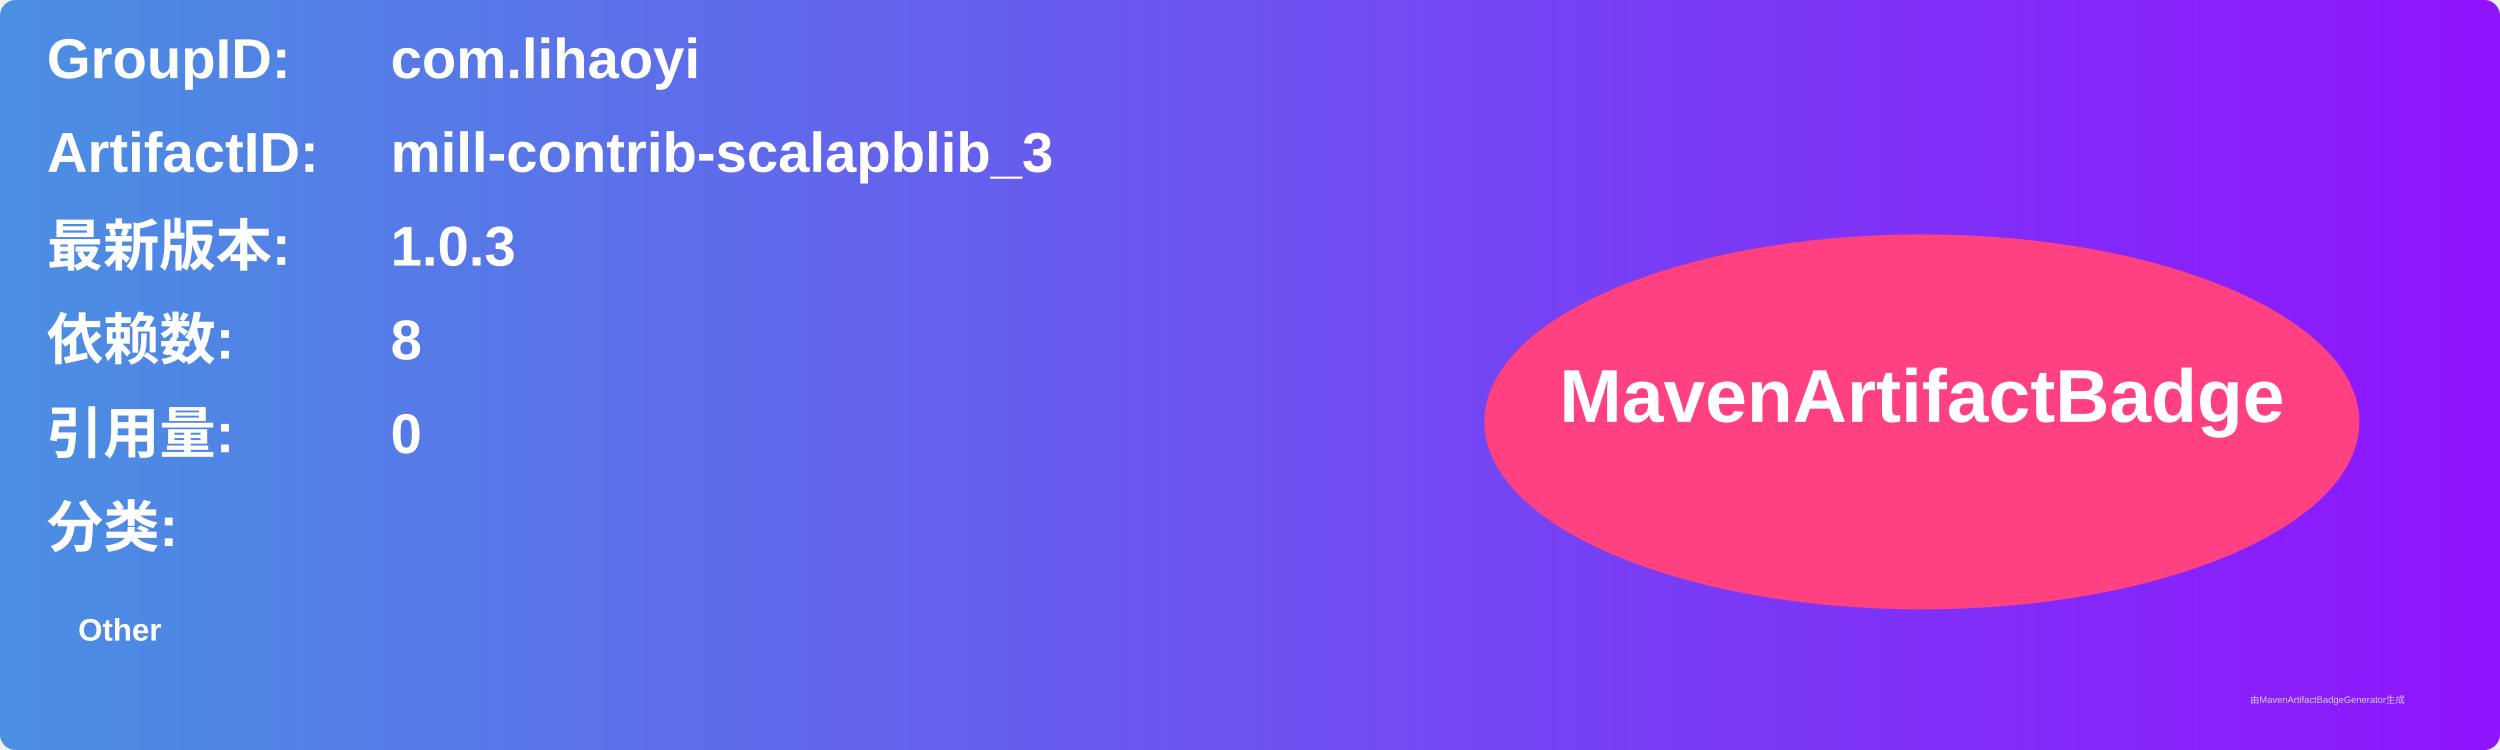
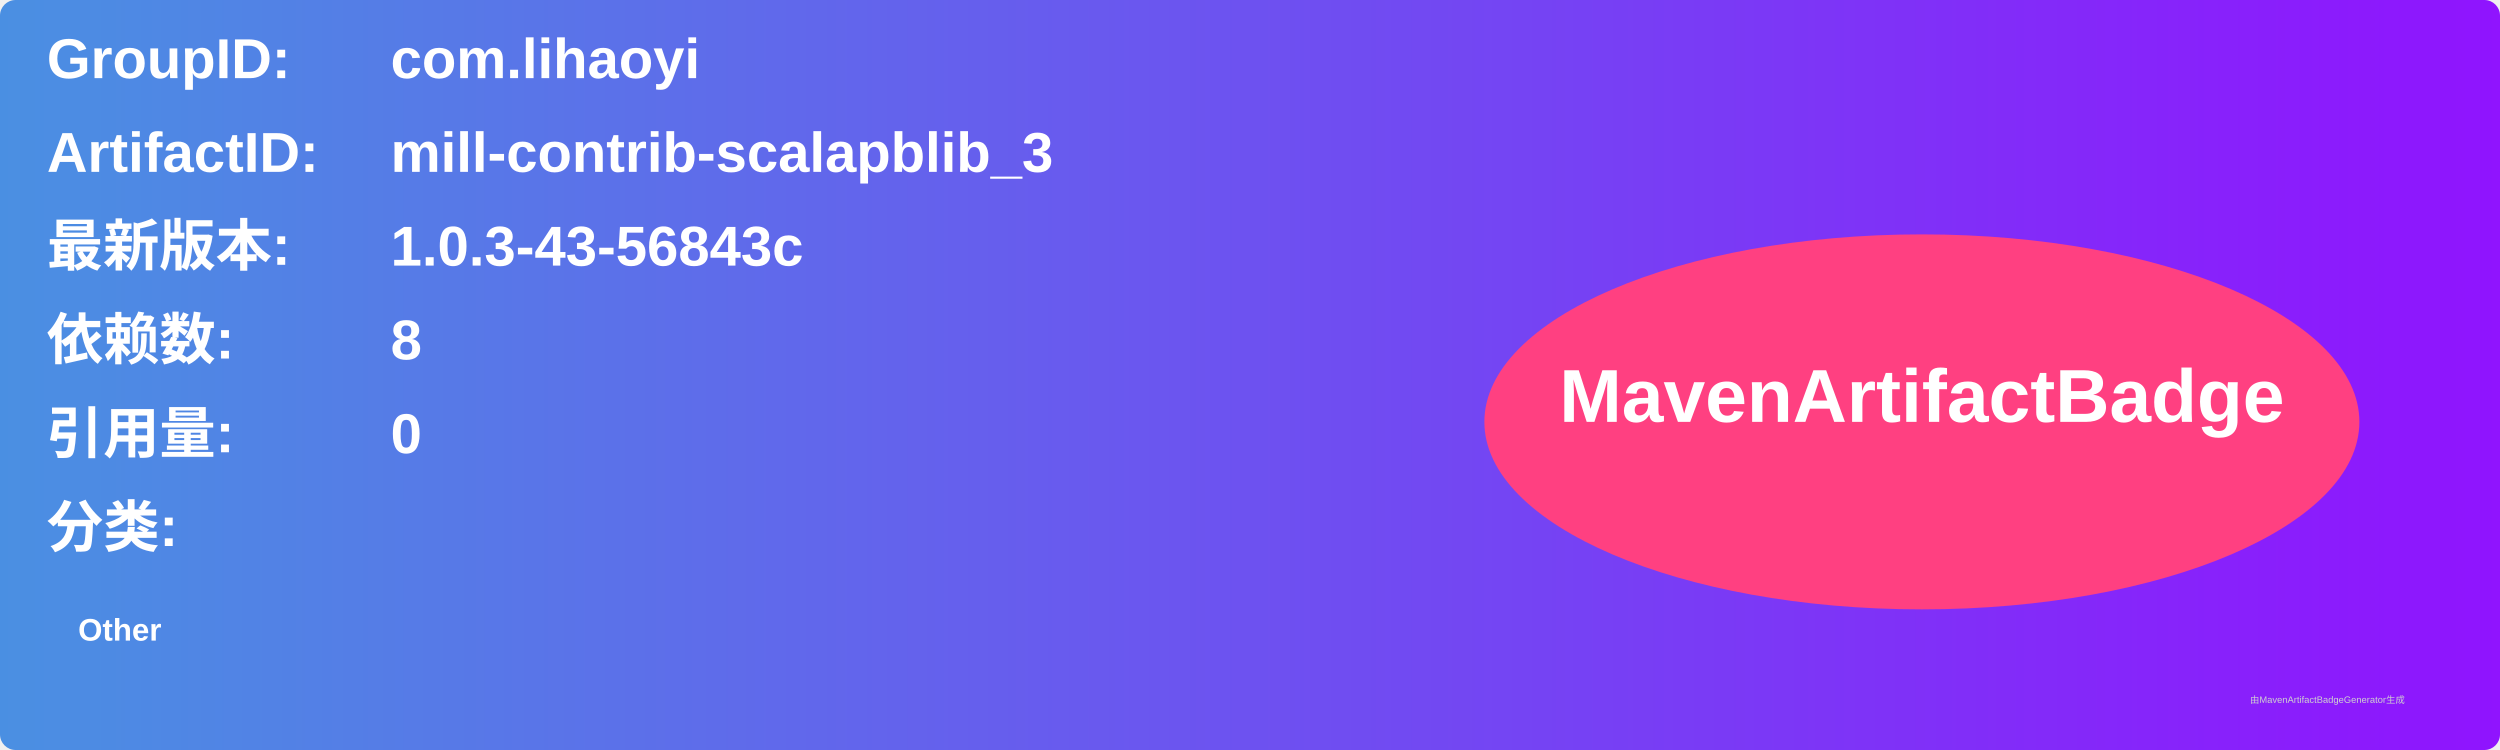
<svg xmlns="http://www.w3.org/2000/svg" width="800" height="240" viewBox="0 0 800 240">
  <linearGradient id="grad" x1="0%" y1="0%" x2="100%" y2="0%">
    <stop offset="0%" stop-color="#4a90e2" />
    <stop offset="100%" stop-color="#9013fe" />
  </linearGradient>
  <rect width="100%" height="100%" rx="5" ry="5" fill="url(#grad)" />
  <g transform="translate(15, 15)">
    <text x="0" y="10" font-family="Arial" font-size="18" fill="white" font-weight="bold" width="260">GroupID:</text>
    <text x="110" y="10" font-family="Arial" font-size="18" fill="white" font-weight="bold" width="460">com.lihaoyi</text>
    <text x="0" y="40" font-family="Arial" font-size="18" fill="white" font-weight="bold" width="260">ArtifactID:</text>
    <text x="110" y="40" font-family="Arial" font-size="18" fill="white" font-weight="bold" width="460">mill-contrib-scalapblib_3</text>
    <text x="0" y="70" font-family="Arial" font-size="18" fill="white" font-weight="bold">最新版本:</text>
    <text x="110" y="70" font-family="Arial" font-size="18" fill="white" font-weight="bold">
-       <tspan font-weight="bold">1.0.3</tspan>
+       <tspan font-weight="bold">1.0.3-43-56843c</tspan>
    </text>
    <text x="0" y="100" font-family="Arial" font-size="18" fill="white" font-weight="bold">依赖数: </text>
    <text x="110" y="100" font-family="Arial" font-size="18" fill="white">
      <tspan font-weight="bold">8</tspan>
    </text>
    <text x="0" y="130" font-family="Arial" font-size="18" fill="white" font-weight="bold">引用量: </text>
    <text x="110" y="130" font-family="Arial" font-size="18" fill="white">
      <tspan font-weight="bold">0</tspan>
    </text>
    <text x="0" y="160" font-family="Arial" font-size="18" fill="white" font-weight="bold">分类:</text>
    <text x="10" y="190" font-family="Arial" font-size="10" fill="white">
      <tspan font-weight="bold">Other</tspan>
    </text>
    <ellipse cx="600" cy="120" rx="140" ry="60" fill="#ff4081" />
    <text x="600" y="120" text-anchor="middle" font-family="Arial" font-size="24" fill="white" font-weight="bold">MavenArtifactBadge</text>
  </g>
  <text x="720" y="225" font-family="Arial" font-size="3" fill="#d0d0d0">由MavenArtifactBadgeGenerator生成</text>
</svg>
